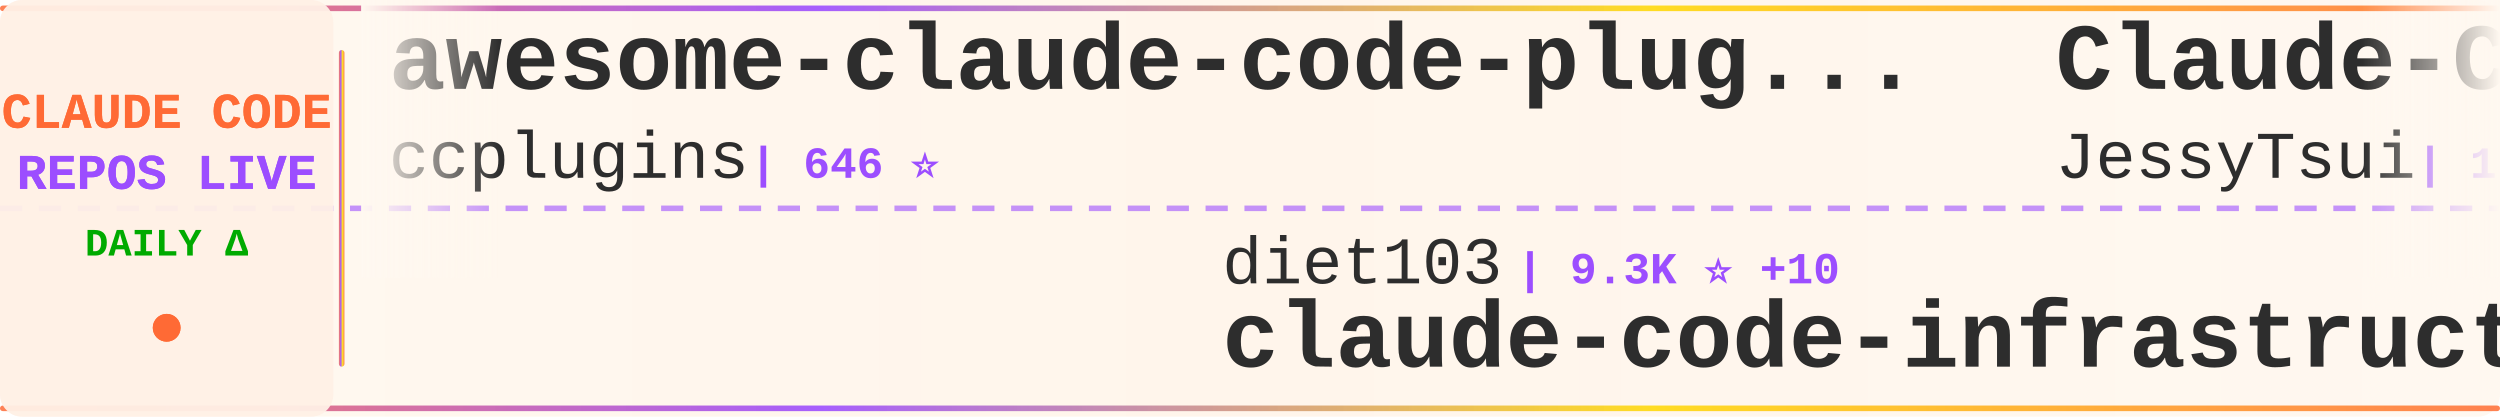
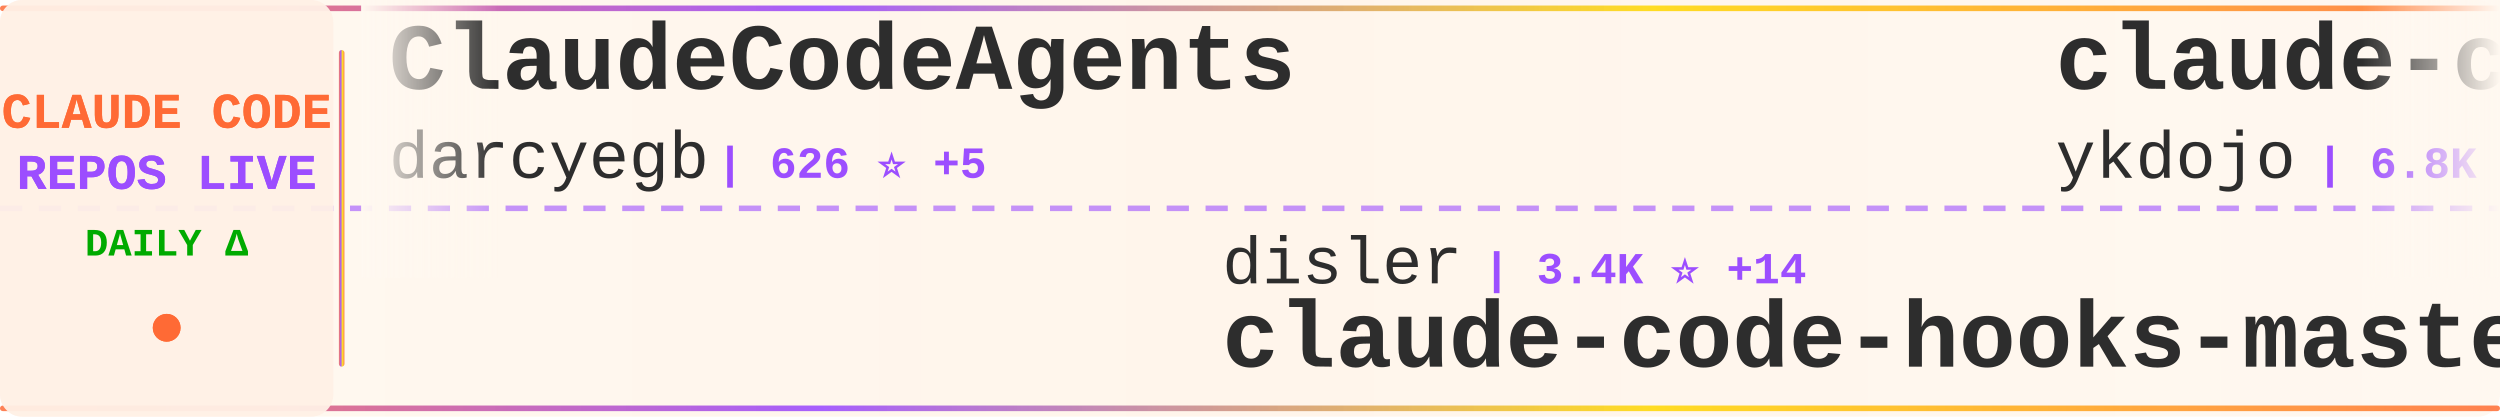
<svg xmlns="http://www.w3.org/2000/svg" width="900" height="150">
  <defs>
    <linearGradient id="tickerBg" x1="0%" y1="0%" x2="100%" y2="0%">
      <stop offset="0%" style="stop-color:#fff8f0;stop-opacity:0.98" />
      <stop offset="50%" style="stop-color:#fff5eb;stop-opacity:1" />
      <stop offset="100%" style="stop-color:#fff8f0;stop-opacity:0.98" />
    </linearGradient>
    <linearGradient id="borderGrad" x1="0%" y1="0%" x2="100%" y2="0%">
      <stop offset="0%" style="stop-color:#FF6B35;stop-opacity:0.85">
        <animate attributeName="stop-opacity" values="0.85;1;0.85" dur="2s" repeatCount="indefinite" />
      </stop>
      <stop offset="33%" style="stop-color:#9C4EFF;stop-opacity:0.9">
        <animate attributeName="stop-opacity" values="0.9;1;0.9" dur="2.2s" repeatCount="indefinite" />
      </stop>
      <stop offset="66%" style="stop-color:#FFD700;stop-opacity:0.85">
        <animate attributeName="stop-opacity" values="0.85;1;0.85" dur="1.8s" repeatCount="indefinite" />
      </stop>
      <stop offset="100%" style="stop-color:#FF6B35;stop-opacity:0.85">
        <animate attributeName="stop-opacity" values="0.85;1;0.85" dur="2s" repeatCount="indefinite" />
      </stop>
    </linearGradient>
    <filter id="textGlow">
      <feGaussianBlur stdDeviation="0.15" result="coloredBlur" />
      <feMerge>
        <feMergeNode in="coloredBlur" />
        <feMergeNode in="SourceGraphic" />
      </feMerge>
    </filter>
    <filter id="metricGlow">
      <feGaussianBlur stdDeviation="0.2" result="coloredBlur" />
      <feMerge>
        <feMergeNode in="coloredBlur" />
        <feMergeNode in="SourceGraphic" />
      </feMerge>
    </filter>
    <linearGradient id="leftFade" x1="0%" y1="0%" x2="100%" y2="0%">
      <stop offset="0%" style="stop-color:#fff8f0;stop-opacity:1" />
      <stop offset="100%" style="stop-color:#fff8f0;stop-opacity:0" />
    </linearGradient>
    <linearGradient id="rightFade" x1="0%" y1="0%" x2="100%" y2="0%">
      <stop offset="0%" style="stop-color:#fff8f0;stop-opacity:0" />
      <stop offset="100%" style="stop-color:#fff8f0;stop-opacity:1" />
    </linearGradient>
  </defs>
  <rect width="900" height="150" fill="url(#tickerBg)" rx="8" />
  <rect x="0" y="2" width="900" height="2" fill="url(#borderGrad)" rx="1" />
  <rect x="0" y="146" width="900" height="2" fill="url(#borderGrad)" rx="1" />
  <line x1="0" y1="75" x2="900" y2="75" stroke="#9C4EFF" stroke-width="2" stroke-dasharray="8 6" opacity="0.6" />
  <rect x="0" y="0" width="120" height="150" fill="#fff0e6" opacity="0.95" rx="8" />
  <text x="60" y="46" font-family="'Courier New', monospace" font-size="18" font-weight="bold" fill="#FF6B35" text-anchor="middle" filter="url(#textGlow)">
    CLAUDE CODE
  </text>
  <text x="60" y="68" font-family="'Courier New', monospace" font-size="18" font-weight="bold" fill="#9C4EFF" text-anchor="middle" filter="url(#textGlow)">
    REPOS LIVE
  </text>
  <text x="60" y="92" font-family="'Courier New', monospace" font-size="14" font-weight="bold" fill="#00aa00" text-anchor="middle">
    DAILY Δ
  </text>
  <circle cx="60" cy="118" r="5" fill="#FF6B35" filter="url(#metricGlow)">
    <animate attributeName="r" values="4;6;4" dur="1.5s" repeatCount="indefinite" />
    <animate attributeName="opacity" values="0.6;1;0.6" dur="1.5s" repeatCount="indefinite" />
  </circle>
  <rect x="122" y="18" width="2" height="114" fill="url(#borderGrad)" rx="1" />
  <clipPath id="tickerClip">
    <rect x="130" y="0" width="770" height="150" />
  </clipPath>
  <g clip-path="url(#tickerClip)">
    <g id="tickerItems">
      <animateTransform attributeName="transform" attributeType="XML" type="translate" from="0 0" to="-3000 0" dur="54s" repeatCount="indefinite" />
      <g transform="translate(0, 0)">
-         <text x="140" y="32" font-family="'Courier New', monospace" font-size="34" font-weight="bold" fill="#2d2d2d">awesome-claude-code-plug...</text>
-         <text x="140" y="64" font-family="'Courier New', monospace" font-size="24" font-weight="normal" fill="#2d2d2d" opacity="1.0">ccplugins</text>
-         <text x="270" y="64" font-family="'Courier New', monospace" font-size="16" font-weight="bold" fill="#9C4EFF"> | 646 ⭐</text>
+         <text x="140" y="32" font-family="'Courier New', monospace" font-size="34" font-weight="bold" fill="#2d2d2d">ClaudeCodeAgents</text>
+         <text x="140" y="64" font-family="'Courier New', monospace" font-size="24" font-weight="normal" fill="#2d2d2d" opacity="1.0">darcyegb</text>
+         <text x="258" y="64" font-family="'Courier New', monospace" font-size="16" font-weight="bold" fill="#9C4EFF"> | 626 ⭐ +5</text>
      </g>
      <g transform="translate(300, 0)">
-         <text x="140" y="102" font-family="'Courier New', monospace" font-size="24" font-weight="normal" fill="#2d2d2d" opacity="1.0">diet103</text>
-         <text x="246" y="102" font-family="'Courier New', monospace" font-size="16" font-weight="bold" fill="#9C4EFF"> | 9.3K ⭐ +10</text>
-         <text x="140" y="132" font-family="'Courier New', monospace" font-size="34" font-weight="bold" fill="#2d2d2d">claude-code-infrastructu...</text>
+         <text x="140" y="102" font-family="'Courier New', monospace" font-size="24" font-weight="normal" fill="#2d2d2d" opacity="1.0">disler</text>
+         <text x="234" y="102" font-family="'Courier New', monospace" font-size="16" font-weight="bold" fill="#9C4EFF"> | 3.4K ⭐ +14</text>
+         <text x="140" y="132" font-family="'Courier New', monospace" font-size="34" font-weight="bold" fill="#2d2d2d">claude-code-hooks-master...</text>
      </g>
      <g transform="translate(600, 0)">
-         <text x="140" y="32" font-family="'Courier New', monospace" font-size="34" font-weight="bold" fill="#2d2d2d">Claude-Code-Remote</text>
-         <text x="140" y="64" font-family="'Courier New', monospace" font-size="24" font-weight="normal" fill="#2d2d2d" opacity="1.0">JessyTsui</text>
-         <text x="270" y="64" font-family="'Courier New', monospace" font-size="16" font-weight="bold" fill="#9C4EFF"> | 1.2K ⭐ +1</text>
+         <text x="140" y="32" font-family="'Courier New', monospace" font-size="34" font-weight="bold" fill="#2d2d2d">claude-code-tips</text>
+         <text x="140" y="64" font-family="'Courier New', monospace" font-size="24" font-weight="normal" fill="#2d2d2d" opacity="1.0">ykdojo</text>
+         <text x="234" y="64" font-family="'Courier New', monospace" font-size="16" font-weight="bold" fill="#9C4EFF"> | 6.8K ⭐ +73</text>
      </g>
      <g transform="translate(900, 0)">
-         <text x="140" y="102" font-family="'Courier New', monospace" font-size="24" font-weight="normal" fill="#2d2d2d" opacity="1.0">rohitg00</text>
-         <text x="258" y="102" font-family="'Courier New', monospace" font-size="16" font-weight="bold" fill="#9C4EFF"> | 905 ⭐ +8</text>
-         <text x="140" y="132" font-family="'Courier New', monospace" font-size="34" font-weight="bold" fill="#2d2d2d">awesome-claude-code-tool...</text>
+         <text x="140" y="102" font-family="'Courier New', monospace" font-size="24" font-weight="normal" fill="#2d2d2d" opacity="1.0">anthropics</text>
+         <text x="282" y="102" font-family="'Courier New', monospace" font-size="16" font-weight="bold" fill="#9C4EFF"> | 14.7K ⭐ +195</text>
+         <text x="140" y="132" font-family="'Courier New', monospace" font-size="34" font-weight="bold" fill="#2d2d2d">claude-plugins-official</text>
      </g>
      <g transform="translate(1200, 0)">
-         <text x="140" y="32" font-family="'Courier New', monospace" font-size="34" font-weight="bold" fill="#2d2d2d">claude-code</text>
-         <text x="140" y="64" font-family="'Courier New', monospace" font-size="24" font-weight="normal" fill="#2d2d2d" opacity="1.0">timothywarner-org</text>
-         <text x="366" y="64" font-family="'Courier New', monospace" font-size="16" font-weight="bold" fill="#9C4EFF"> | 204 ⭐</text>
+         <text x="140" y="32" font-family="'Courier New', monospace" font-size="34" font-weight="bold" fill="#2d2d2d">sc-claude-code-files</text>
+         <text x="140" y="64" font-family="'Courier New', monospace" font-size="24" font-weight="normal" fill="#2d2d2d" opacity="1.0">https-deeplearning-ai</text>
+         <text x="414" y="64" font-family="'Courier New', monospace" font-size="16" font-weight="bold" fill="#9C4EFF"> | 464 ⭐ +1</text>
      </g>
      <g transform="translate(1500, 0)">
-         <text x="140" y="102" font-family="'Courier New', monospace" font-size="24" font-weight="normal" fill="#2d2d2d" opacity="1.0">anthropics</text>
-         <text x="282" y="102" font-family="'Courier New', monospace" font-size="16" font-weight="bold" fill="#9C4EFF"> | 14.7K ⭐ +186</text>
-         <text x="140" y="132" font-family="'Courier New', monospace" font-size="34" font-weight="bold" fill="#2d2d2d">claude-plugins-official</text>
+         <text x="140" y="102" font-family="'Courier New', monospace" font-size="24" font-weight="normal" fill="#2d2d2d" opacity="1.0">pchalasani</text>
+         <text x="282" y="102" font-family="'Courier New', monospace" font-size="16" font-weight="bold" fill="#9C4EFF"> | 1.6K ⭐ +1</text>
+         <text x="140" y="132" font-family="'Courier New', monospace" font-size="34" font-weight="bold" fill="#2d2d2d">claude-code-tools</text>
      </g>
      <g transform="translate(1800, 0)">
-         <text x="140" y="32" font-family="'Courier New', monospace" font-size="34" font-weight="bold" fill="#2d2d2d">claude-code-ultimate-gui...</text>
-         <text x="140" y="64" font-family="'Courier New', monospace" font-size="24" font-weight="normal" fill="#2d2d2d" opacity="1.0">FlorianBruniaux</text>
-         <text x="342" y="64" font-family="'Courier New', monospace" font-size="16" font-weight="bold" fill="#9C4EFF"> | 2.3K ⭐ +52</text>
+         <text x="140" y="32" font-family="'Courier New', monospace" font-size="34" font-weight="bold" fill="#2d2d2d">claude-code-hub</text>
+         <text x="140" y="64" font-family="'Courier New', monospace" font-size="24" font-weight="normal" fill="#2d2d2d" opacity="1.0">ding113</text>
+         <text x="246" y="64" font-family="'Courier New', monospace" font-size="16" font-weight="bold" fill="#9C4EFF"> | 2.1K ⭐ +31</text>
      </g>
      <g transform="translate(2100, 0)">
-         <text x="140" y="102" font-family="'Courier New', monospace" font-size="24" font-weight="normal" fill="#2d2d2d" opacity="1.0">cixingguangming55555</text>
-         <text x="402" y="102" font-family="'Courier New', monospace" font-size="16" font-weight="bold" fill="#9C4EFF"> | 2.5K ⭐</text>
-         <text x="140" y="132" font-family="'Courier New', monospace" font-size="34" font-weight="bold" fill="#2d2d2d">wechat-bot</text>
+         <text x="140" y="102" font-family="'Courier New', monospace" font-size="24" font-weight="normal" fill="#2d2d2d" opacity="1.0">slopus</text>
+         <text x="234" y="102" font-family="'Courier New', monospace" font-size="16" font-weight="bold" fill="#9C4EFF"> | 16.2K ⭐ +75</text>
+         <text x="140" y="132" font-family="'Courier New', monospace" font-size="34" font-weight="bold" fill="#2d2d2d">happy</text>
      </g>
      <g transform="translate(2400, 0)">
-         <text x="140" y="32" font-family="'Courier New', monospace" font-size="34" font-weight="bold" fill="#2d2d2d">claude-skills</text>
-         <text x="140" y="64" font-family="'Courier New', monospace" font-size="24" font-weight="normal" fill="#2d2d2d" opacity="1.0">alirezarezvani</text>
-         <text x="330" y="64" font-family="'Courier New', monospace" font-size="16" font-weight="bold" fill="#9C4EFF"> | 7.0K ⭐ +195</text>
+         <text x="140" y="32" font-family="'Courier New', monospace" font-size="34" font-weight="bold" fill="#2d2d2d">opcode</text>
+         <text x="140" y="64" font-family="'Courier New', monospace" font-size="24" font-weight="normal" fill="#2d2d2d" opacity="1.0">winfunc</text>
+         <text x="246" y="64" font-family="'Courier New', monospace" font-size="16" font-weight="bold" fill="#9C4EFF"> | 21.1K ⭐ +22</text>
      </g>
      <g transform="translate(2700, 0)">
-         <text x="140" y="102" font-family="'Courier New', monospace" font-size="24" font-weight="normal" fill="#2d2d2d" opacity="1.0">severity1</text>
-         <text x="270" y="102" font-family="'Courier New', monospace" font-size="16" font-weight="bold" fill="#9C4EFF"> | 1.3K ⭐ +5</text>
-         <text x="140" y="132" font-family="'Courier New', monospace" font-size="34" font-weight="bold" fill="#2d2d2d">claude-code-prompt-impro...</text>
+         <text x="140" y="102" font-family="'Courier New', monospace" font-size="24" font-weight="normal" fill="#2d2d2d" opacity="1.0">snarktank</text>
+         <text x="270" y="102" font-family="'Courier New', monospace" font-size="16" font-weight="bold" fill="#9C4EFF"> | 13.8K ⭐ +75</text>
+         <text x="140" y="132" font-family="'Courier New', monospace" font-size="34" font-weight="bold" fill="#2d2d2d">ralph</text>
      </g>
      <g transform="translate(3000, 0)">
-         <text x="140" y="32" font-family="'Courier New', monospace" font-size="34" font-weight="bold" fill="#2d2d2d">awesome-claude-code-plug...</text>
-         <text x="140" y="64" font-family="'Courier New', monospace" font-size="24" font-weight="normal" fill="#2d2d2d" opacity="1.0">ccplugins</text>
-         <text x="270" y="64" font-family="'Courier New', monospace" font-size="16" font-weight="bold" fill="#9C4EFF"> | 646 ⭐</text>
+         <text x="140" y="32" font-family="'Courier New', monospace" font-size="34" font-weight="bold" fill="#2d2d2d">ClaudeCodeAgents</text>
+         <text x="140" y="64" font-family="'Courier New', monospace" font-size="24" font-weight="normal" fill="#2d2d2d" opacity="1.0">darcyegb</text>
+         <text x="258" y="64" font-family="'Courier New', monospace" font-size="16" font-weight="bold" fill="#9C4EFF"> | 626 ⭐ +5</text>
      </g>
      <g transform="translate(3300, 0)">
-         <text x="140" y="102" font-family="'Courier New', monospace" font-size="24" font-weight="normal" fill="#2d2d2d" opacity="1.0">diet103</text>
-         <text x="246" y="102" font-family="'Courier New', monospace" font-size="16" font-weight="bold" fill="#9C4EFF"> | 9.3K ⭐ +10</text>
-         <text x="140" y="132" font-family="'Courier New', monospace" font-size="34" font-weight="bold" fill="#2d2d2d">claude-code-infrastructu...</text>
+         <text x="140" y="102" font-family="'Courier New', monospace" font-size="24" font-weight="normal" fill="#2d2d2d" opacity="1.0">disler</text>
+         <text x="234" y="102" font-family="'Courier New', monospace" font-size="16" font-weight="bold" fill="#9C4EFF"> | 3.4K ⭐ +14</text>
+         <text x="140" y="132" font-family="'Courier New', monospace" font-size="34" font-weight="bold" fill="#2d2d2d">claude-code-hooks-master...</text>
      </g>
      <g transform="translate(3600, 0)">
-         <text x="140" y="32" font-family="'Courier New', monospace" font-size="34" font-weight="bold" fill="#2d2d2d">Claude-Code-Remote</text>
-         <text x="140" y="64" font-family="'Courier New', monospace" font-size="24" font-weight="normal" fill="#2d2d2d" opacity="1.0">JessyTsui</text>
-         <text x="270" y="64" font-family="'Courier New', monospace" font-size="16" font-weight="bold" fill="#9C4EFF"> | 1.2K ⭐ +1</text>
+         <text x="140" y="32" font-family="'Courier New', monospace" font-size="34" font-weight="bold" fill="#2d2d2d">claude-code-tips</text>
+         <text x="140" y="64" font-family="'Courier New', monospace" font-size="24" font-weight="normal" fill="#2d2d2d" opacity="1.0">ykdojo</text>
+         <text x="234" y="64" font-family="'Courier New', monospace" font-size="16" font-weight="bold" fill="#9C4EFF"> | 6.8K ⭐ +73</text>
      </g>
      <g transform="translate(3900, 0)">
-         <text x="140" y="102" font-family="'Courier New', monospace" font-size="24" font-weight="normal" fill="#2d2d2d" opacity="1.0">rohitg00</text>
-         <text x="258" y="102" font-family="'Courier New', monospace" font-size="16" font-weight="bold" fill="#9C4EFF"> | 905 ⭐ +8</text>
-         <text x="140" y="132" font-family="'Courier New', monospace" font-size="34" font-weight="bold" fill="#2d2d2d">awesome-claude-code-tool...</text>
+         <text x="140" y="102" font-family="'Courier New', monospace" font-size="24" font-weight="normal" fill="#2d2d2d" opacity="1.0">anthropics</text>
+         <text x="282" y="102" font-family="'Courier New', monospace" font-size="16" font-weight="bold" fill="#9C4EFF"> | 14.7K ⭐ +195</text>
+         <text x="140" y="132" font-family="'Courier New', monospace" font-size="34" font-weight="bold" fill="#2d2d2d">claude-plugins-official</text>
      </g>
    </g>
  </g>
  <rect x="130" y="0" width="50" height="100" fill="url(#leftFade)" />
  <rect x="850" y="0" width="50" height="100" fill="url(#rightFade)" />
</svg>
